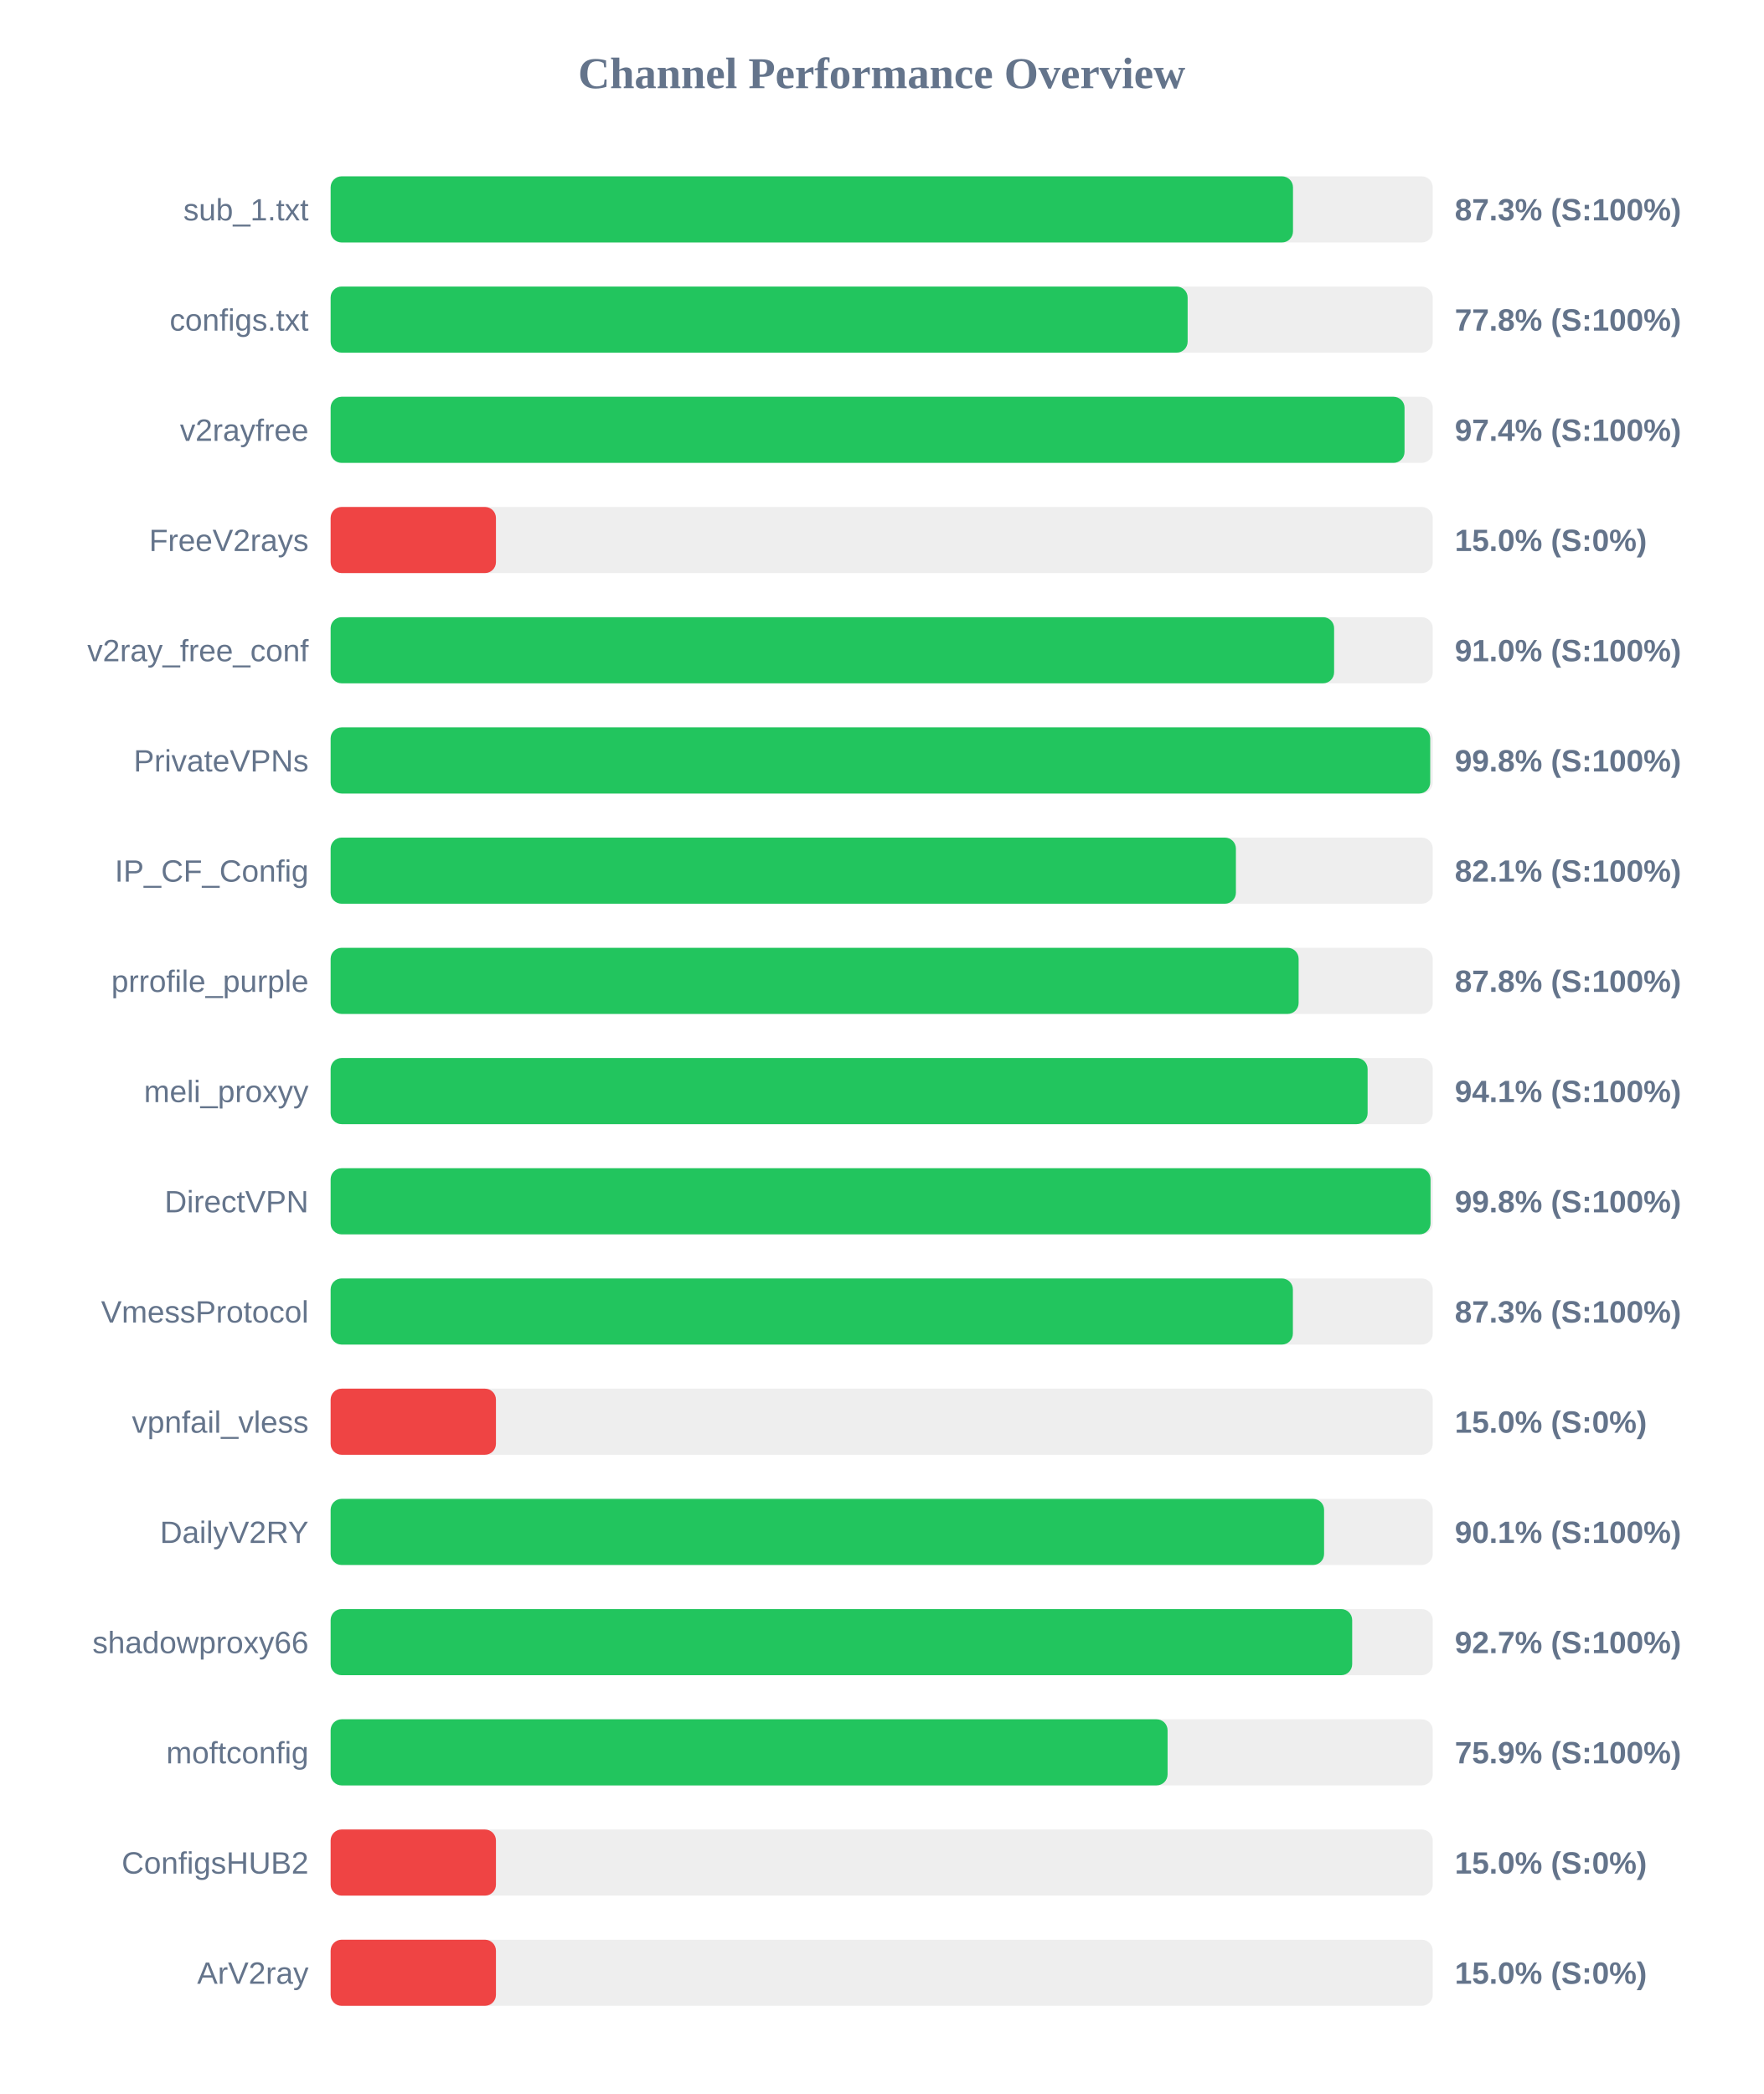
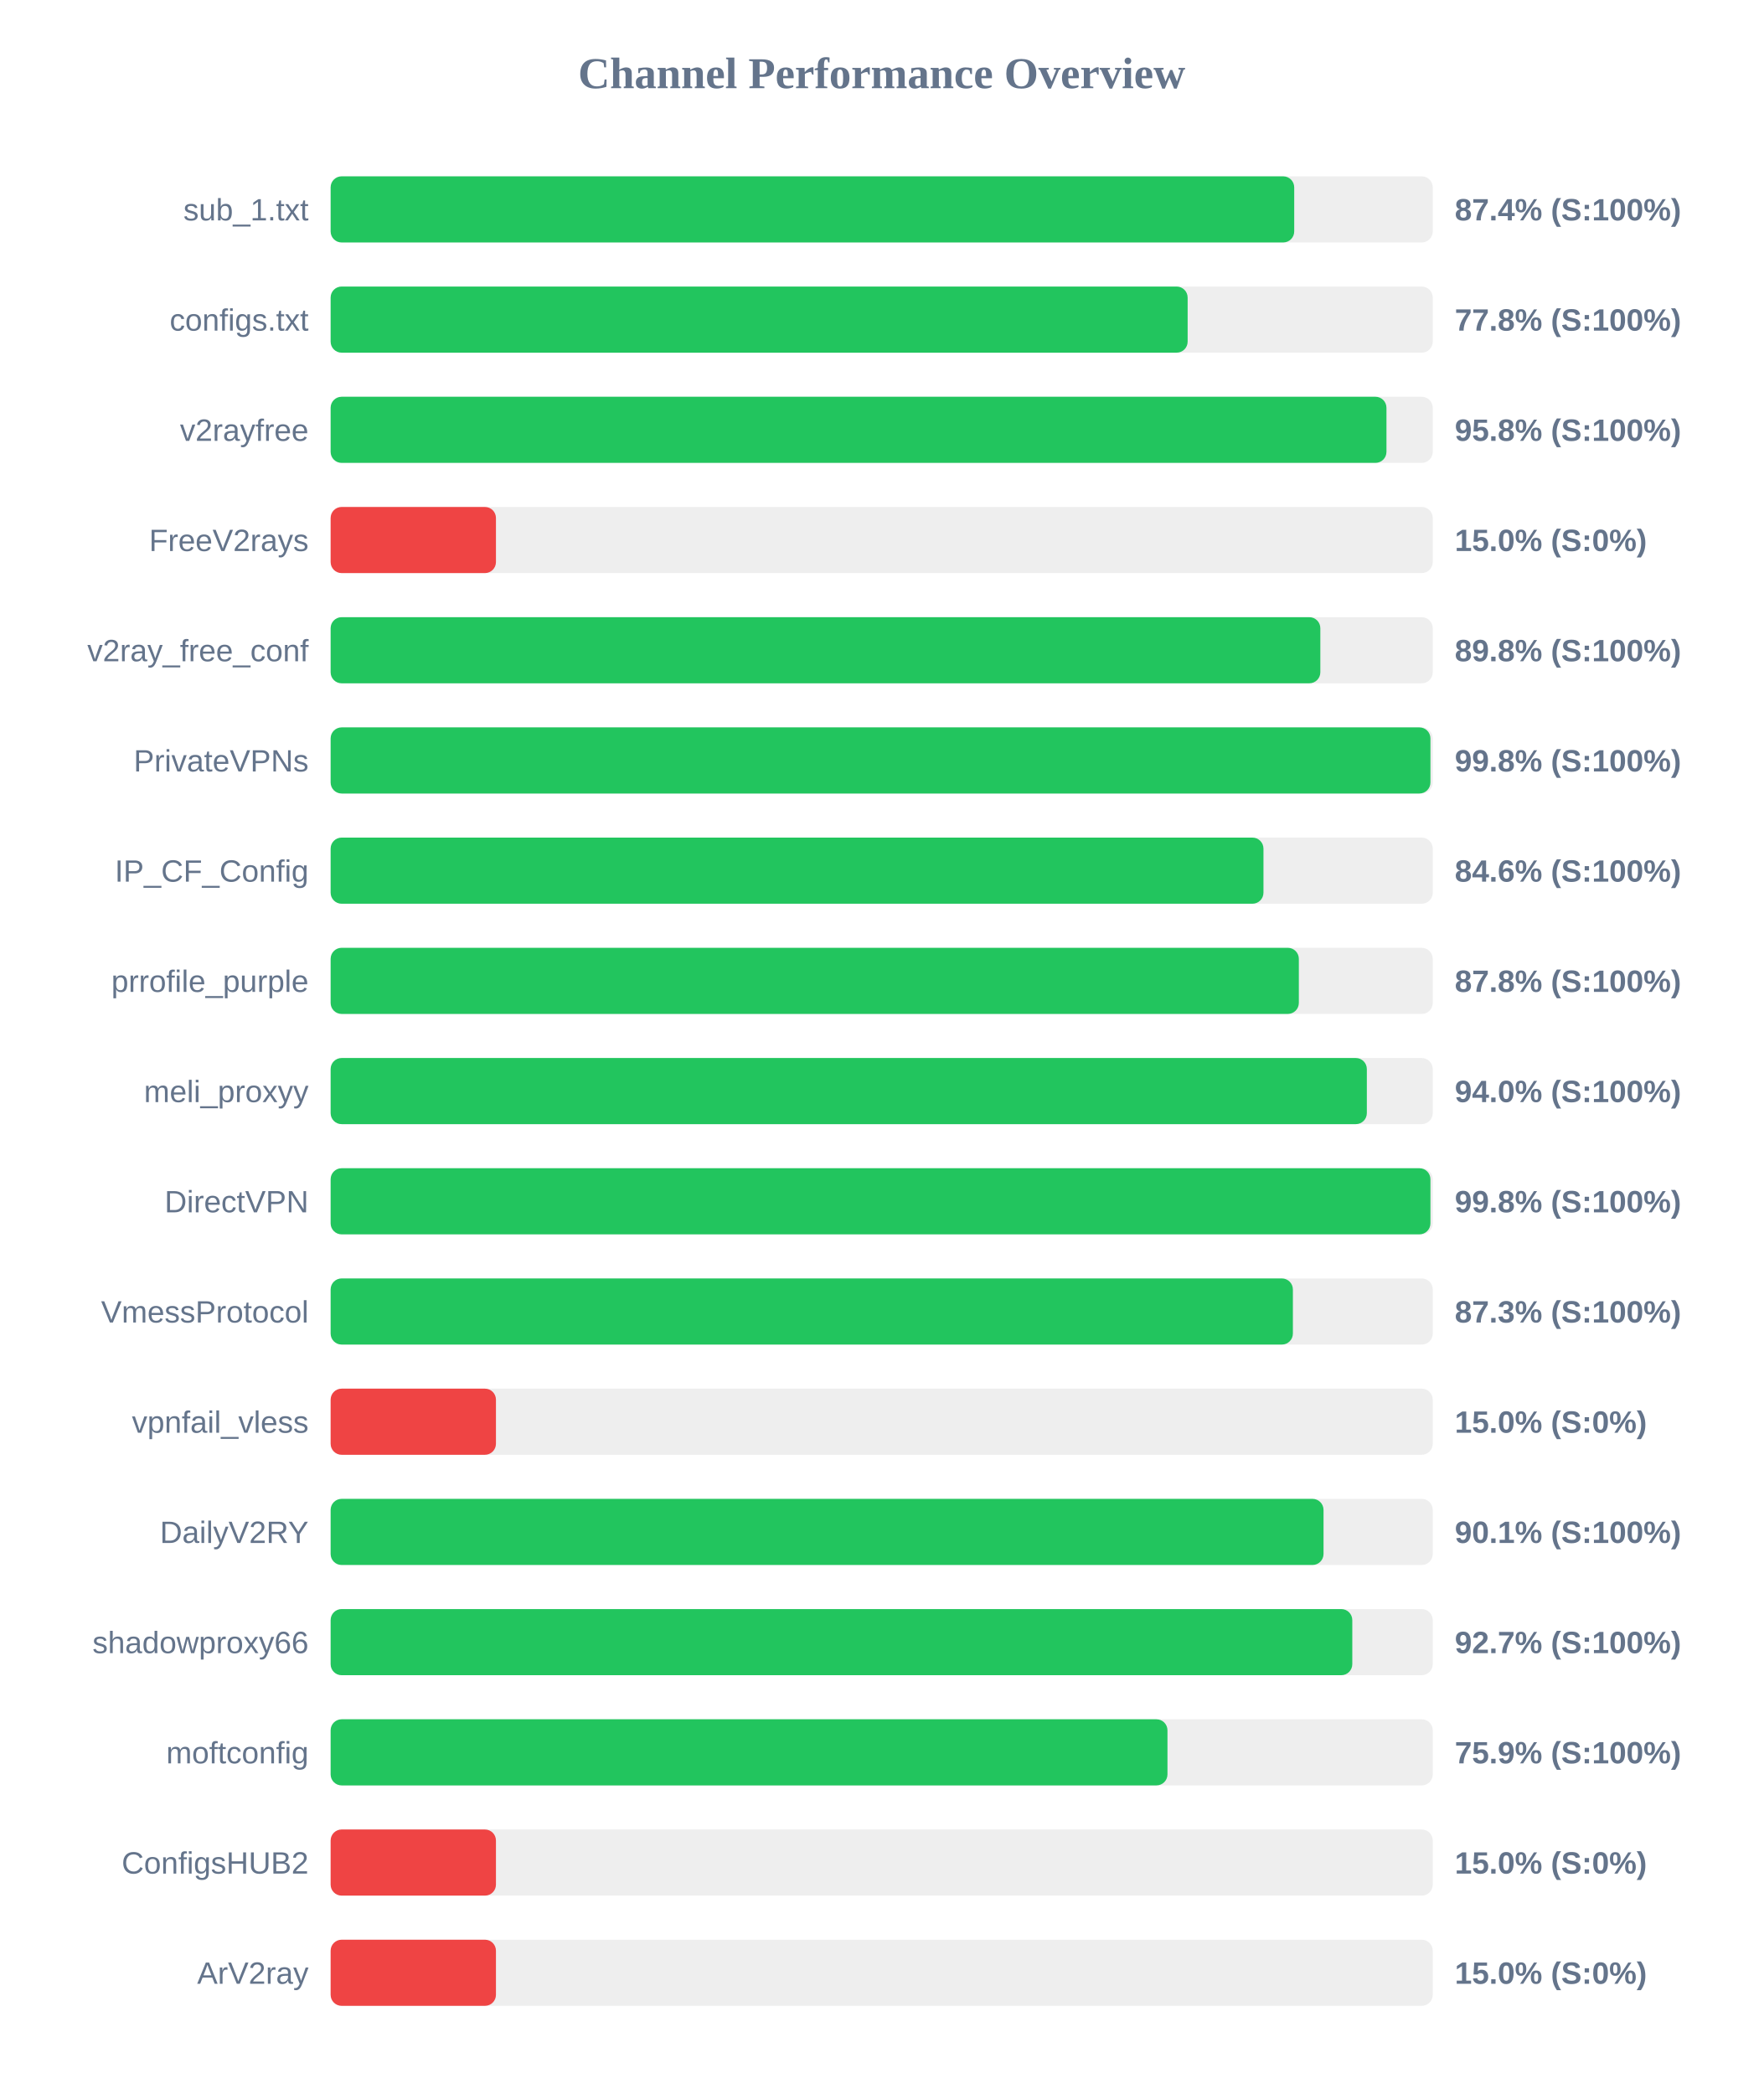
<svg xmlns="http://www.w3.org/2000/svg" width="800" height="950" version="1.1">
  <style>
        .row { font: 14px Arial; fill: #64748b; }
        .score { font: bold 14px Arial; fill: #64748b; }
    </style>
  <text x="400" y="40" text-anchor="middle" font-size="20px" font-weight="bold" fill="#64748b">Channel Performance Overview</text>
  <rect x="150" y="80" width="500" height="30" fill="#eee" rx="5" />
-   <rect x="150" y="80" width="436.6" height="30" fill="#22c55e" rx="5" />
+   <rect x="150" y="80" width="437.15" height="30" fill="#22c55e" rx="5" />
  <text x="140" y="100" text-anchor="end" class="row">sub_1.txt</text>
-   <text x="660" y="100" text-anchor="start" class="score">87.3% (S:100%)</text>
+   <text x="660" y="100" text-anchor="start" class="score">87.4% (S:100%)</text>
  <rect x="150" y="130" width="500" height="30" fill="#eee" rx="5" />
  <rect x="150" y="130" width="388.8" height="30" fill="#22c55e" rx="5" />
  <text x="140" y="150" text-anchor="end" class="row">configs.txt</text>
  <text x="660" y="150" text-anchor="start" class="score">77.8% (S:100%)</text>
  <rect x="150" y="180" width="500" height="30" fill="#eee" rx="5" />
-   <rect x="150" y="180" width="487.2" height="30" fill="#22c55e" rx="5" />
+   <rect x="150" y="180" width="479.0" height="30" fill="#22c55e" rx="5" />
  <text x="140" y="200" text-anchor="end" class="row">v2rayfree</text>
-   <text x="660" y="200" text-anchor="start" class="score">97.4% (S:100%)</text>
+   <text x="660" y="200" text-anchor="start" class="score">95.8% (S:100%)</text>
  <rect x="150" y="230" width="500" height="30" fill="#eee" rx="5" />
  <rect x="150" y="230" width="75.0" height="30" fill="#ef4444" rx="5" />
  <text x="140" y="250" text-anchor="end" class="row">FreeV2rays</text>
  <text x="660" y="250" text-anchor="start" class="score">15.0% (S:0%)</text>
  <rect x="150" y="280" width="500" height="30" fill="#eee" rx="5" />
-   <rect x="150" y="280" width="455.25" height="30" fill="#22c55e" rx="5" />
+   <rect x="150" y="280" width="449.0" height="30" fill="#22c55e" rx="5" />
  <text x="140" y="300" text-anchor="end" class="row">v2ray_free_conf</text>
-   <text x="660" y="300" text-anchor="start" class="score">91.0% (S:100%)</text>
+   <text x="660" y="300" text-anchor="start" class="score">89.8% (S:100%)</text>
  <rect x="150" y="330" width="500" height="30" fill="#eee" rx="5" />
-   <rect x="150" y="330" width="498.85" height="30" fill="#22c55e" rx="5" />
+   <rect x="150" y="330" width="498.95" height="30" fill="#22c55e" rx="5" />
  <text x="140" y="350" text-anchor="end" class="row">PrivateVPNs</text>
  <text x="660" y="350" text-anchor="start" class="score">99.8% (S:100%)</text>
  <rect x="150" y="380" width="500" height="30" fill="#eee" rx="5" />
-   <rect x="150" y="380" width="410.7" height="30" fill="#22c55e" rx="5" />
+   <rect x="150" y="380" width="423.2" height="30" fill="#22c55e" rx="5" />
  <text x="140" y="400" text-anchor="end" class="row">IP_CF_Config</text>
-   <text x="660" y="400" text-anchor="start" class="score">82.1% (S:100%)</text>
+   <text x="660" y="400" text-anchor="start" class="score">84.6% (S:100%)</text>
  <rect x="150" y="430" width="500" height="30" fill="#eee" rx="5" />
-   <rect x="150" y="430" width="439.15" height="30" fill="#22c55e" rx="5" />
+   <rect x="150" y="430" width="439.25" height="30" fill="#22c55e" rx="5" />
  <text x="140" y="450" text-anchor="end" class="row">prrofile_purple</text>
  <text x="660" y="450" text-anchor="start" class="score">87.8% (S:100%)</text>
  <rect x="150" y="480" width="500" height="30" fill="#eee" rx="5" />
-   <rect x="150" y="480" width="470.45" height="30" fill="#22c55e" rx="5" />
+   <rect x="150" y="480" width="470.1" height="30" fill="#22c55e" rx="5" />
  <text x="140" y="500" text-anchor="end" class="row">meli_proxyy</text>
-   <text x="660" y="500" text-anchor="start" class="score">94.1% (S:100%)</text>
+   <text x="660" y="500" text-anchor="start" class="score">94.0% (S:100%)</text>
  <rect x="150" y="530" width="500" height="30" fill="#eee" rx="5" />
-   <rect x="150" y="530" width="499.0" height="30" fill="#22c55e" rx="5" />
+   <rect x="150" y="530" width="498.95" height="30" fill="#22c55e" rx="5" />
  <text x="140" y="550" text-anchor="end" class="row">DirectVPN</text>
  <text x="660" y="550" text-anchor="start" class="score">99.8% (S:100%)</text>
  <rect x="150" y="580" width="500" height="30" fill="#eee" rx="5" />
  <rect x="150" y="580" width="436.55" height="30" fill="#22c55e" rx="5" />
  <text x="140" y="600" text-anchor="end" class="row">VmessProtocol</text>
  <text x="660" y="600" text-anchor="start" class="score">87.3% (S:100%)</text>
  <rect x="150" y="630" width="500" height="30" fill="#eee" rx="5" />
  <rect x="150" y="630" width="75.0" height="30" fill="#ef4444" rx="5" />
  <text x="140" y="650" text-anchor="end" class="row">vpnfail_vless</text>
  <text x="660" y="650" text-anchor="start" class="score">15.0% (S:0%)</text>
  <rect x="150" y="680" width="500" height="30" fill="#eee" rx="5" />
-   <rect x="150" y="680" width="450.7" height="30" fill="#22c55e" rx="5" />
+   <rect x="150" y="680" width="450.45" height="30" fill="#22c55e" rx="5" />
  <text x="140" y="700" text-anchor="end" class="row">DailyV2RY</text>
  <text x="660" y="700" text-anchor="start" class="score">90.1% (S:100%)</text>
  <rect x="150" y="730" width="500" height="30" fill="#eee" rx="5" />
-   <rect x="150" y="730" width="463.45" height="30" fill="#22c55e" rx="5" />
+   <rect x="150" y="730" width="463.5" height="30" fill="#22c55e" rx="5" />
  <text x="140" y="750" text-anchor="end" class="row">shadowproxy66</text>
  <text x="660" y="750" text-anchor="start" class="score">92.7% (S:100%)</text>
  <rect x="150" y="780" width="500" height="30" fill="#eee" rx="5" />
-   <rect x="150" y="780" width="379.7" height="30" fill="#22c55e" rx="5" />
+   <rect x="150" y="780" width="379.65" height="30" fill="#22c55e" rx="5" />
  <text x="140" y="800" text-anchor="end" class="row">moftconfig</text>
  <text x="660" y="800" text-anchor="start" class="score">75.9% (S:100%)</text>
  <rect x="150" y="830" width="500" height="30" fill="#eee" rx="5" />
  <rect x="150" y="830" width="75.0" height="30" fill="#ef4444" rx="5" />
  <text x="140" y="850" text-anchor="end" class="row">ConfigsHUB2</text>
  <text x="660" y="850" text-anchor="start" class="score">15.0% (S:0%)</text>
  <rect x="150" y="880" width="500" height="30" fill="#eee" rx="5" />
  <rect x="150" y="880" width="75.0" height="30" fill="#ef4444" rx="5" />
  <text x="140" y="900" text-anchor="end" class="row">ArV2ray</text>
  <text x="660" y="900" text-anchor="start" class="score">15.0% (S:0%)</text>
</svg>
